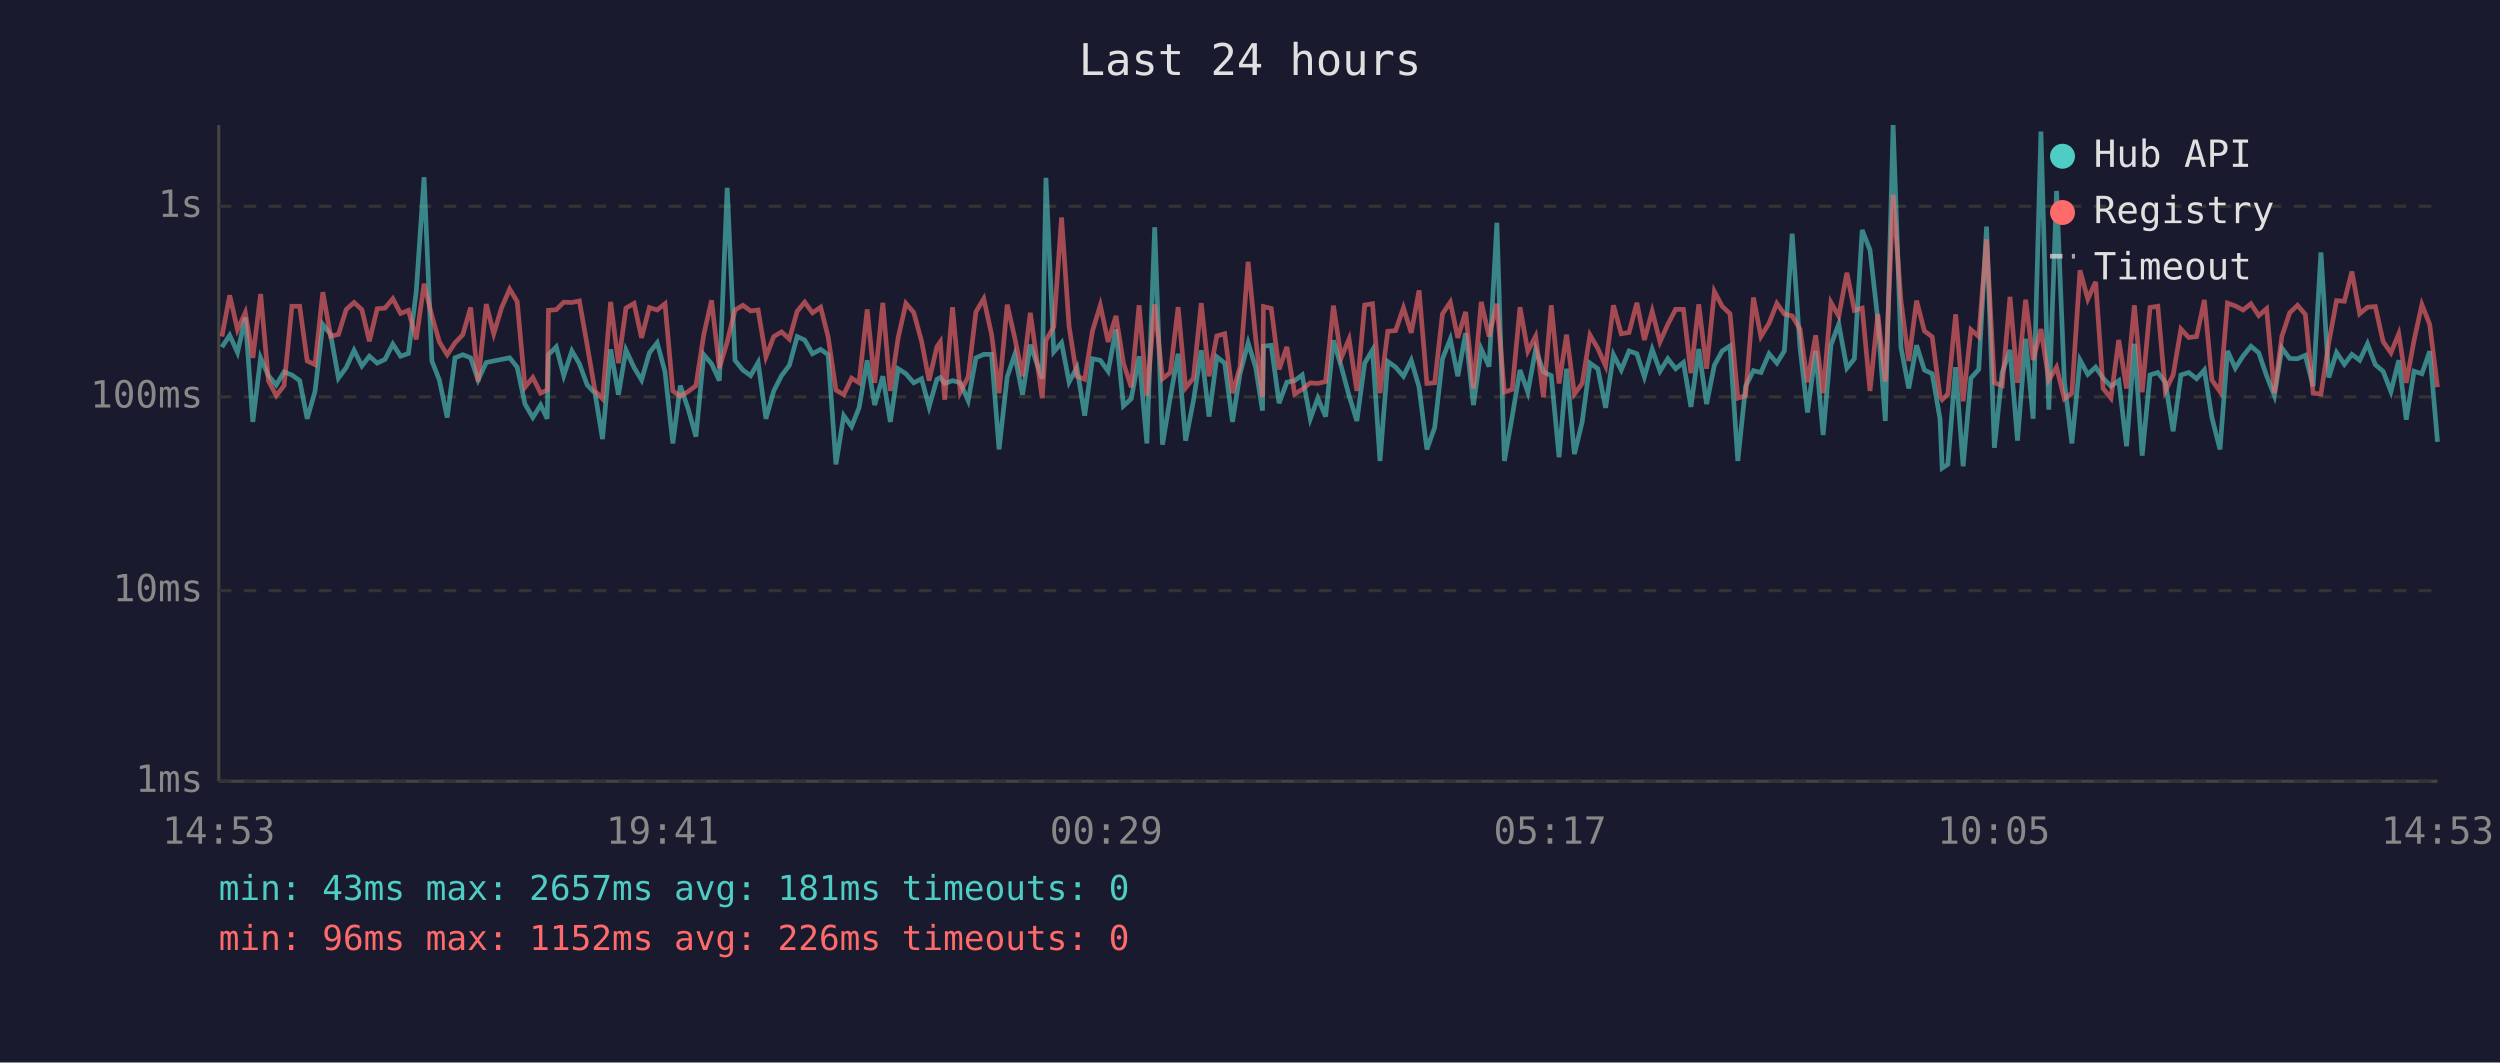
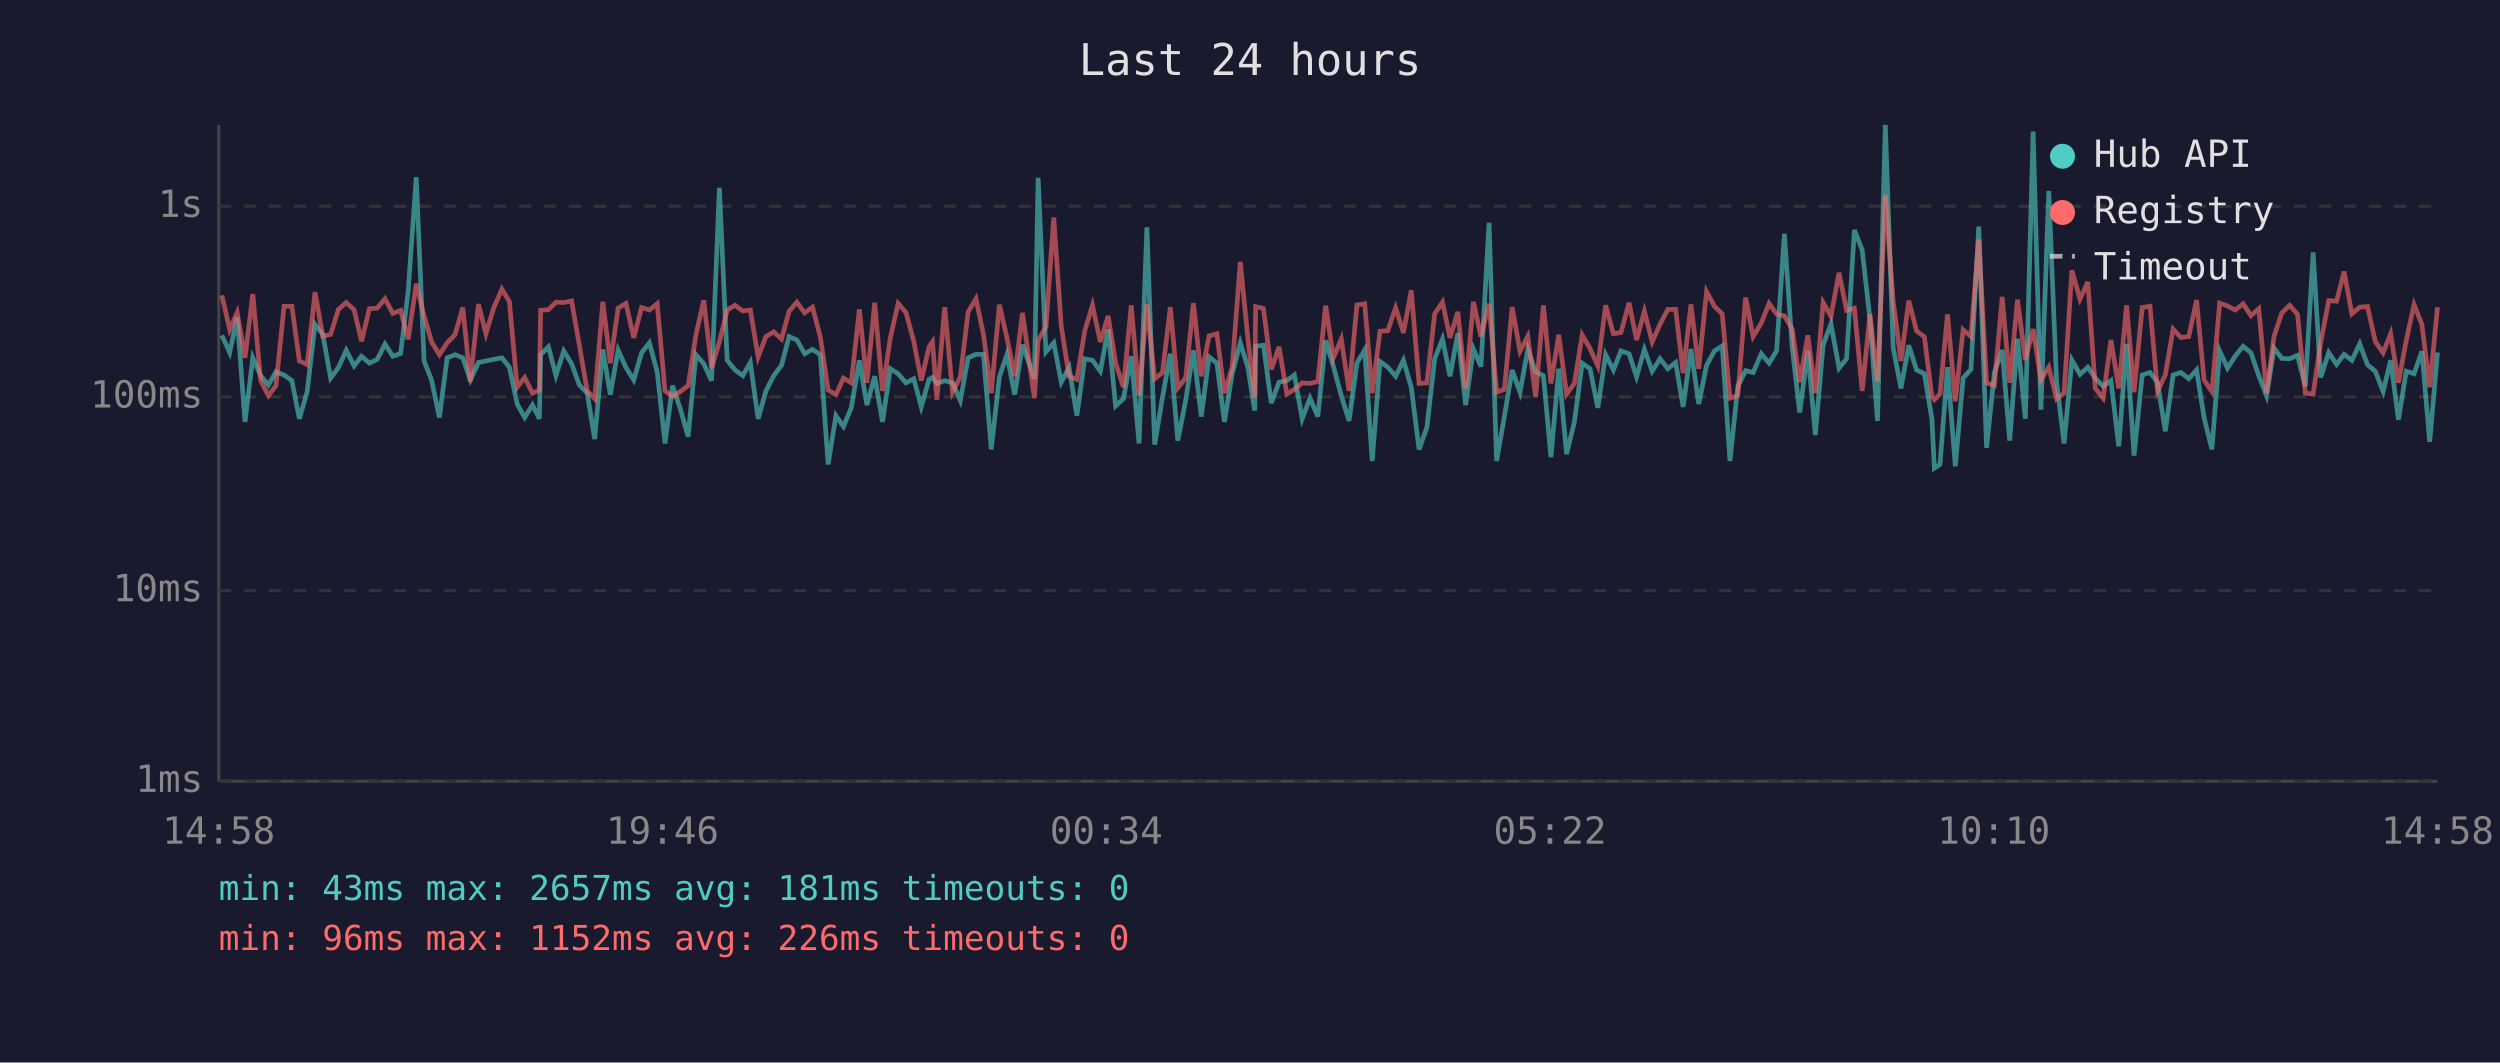
<svg xmlns="http://www.w3.org/2000/svg" viewBox="0 0 800 340" font-family="monospace" font-size="12">
  <rect width="800" height="340" fill="#1a1a2e" />
  <text x="400" y="24" fill="#e0e0e0" font-size="14" text-anchor="middle">Last 24 hours</text>
  <line x1="70" y1="40" x2="70" y2="250" stroke="#444" stroke-width="1" />
  <line x1="70" y1="250" x2="780" y2="250" stroke="#444" stroke-width="1" />
  <line x1="70" y1="250" x2="780" y2="250" stroke="#333" stroke-width="1" stroke-dasharray="4" />
  <text x="65" y="250" fill="#888" text-anchor="end" dominant-baseline="middle">1ms</text>
  <line x1="70" y1="189" x2="780" y2="189" stroke="#333" stroke-width="1" stroke-dasharray="4" />
  <text x="65" y="189" fill="#888" text-anchor="end" dominant-baseline="middle">10ms</text>
  <line x1="70" y1="127" x2="780" y2="127" stroke="#333" stroke-width="1" stroke-dasharray="4" />
  <text x="65" y="127" fill="#888" text-anchor="end" dominant-baseline="middle">100ms</text>
  <line x1="70" y1="66" x2="780" y2="66" stroke="#333" stroke-width="1" stroke-dasharray="4" />
  <text x="65" y="66" fill="#888" text-anchor="end" dominant-baseline="middle">1s</text>
-   <text x="70" y="270" fill="#888" text-anchor="middle">14:53</text>
-   <text x="212" y="270" fill="#888" text-anchor="middle">19:41</text>
-   <text x="354" y="270" fill="#888" text-anchor="middle">00:29</text>
-   <text x="496" y="270" fill="#888" text-anchor="middle">05:17</text>
-   <text x="638" y="270" fill="#888" text-anchor="middle">10:05</text>
-   <text x="780" y="270" fill="#888" text-anchor="middle">14:53</text>
-   <polyline points="71.0,111.1 73.5,107.3 76.0,112.8 78.5,101.6 80.9,135.0 83.4,114.5 85.9,120.2 88.4,123.2 90.9,119.0 93.4,120.0 95.9,121.8 98.3,134.0 100.8,125.3 103.3,103.8 105.8,107.0 108.3,121.0 110.8,117.6 113.3,112.1 115.8,117.1 118.2,114.0 120.7,116.2 123.2,115.0 125.7,110.1 128.2,114.0 130.7,113.1 133.2,93.3 135.7,56.7 138.2,115.5 140.6,121.6 143.1,133.6 145.6,114.5 148.1,113.5 150.6,114.5 153.0,121.6 155.6,116.0 158.0,115.5 160.5,115.0 163.1,114.5 165.5,117.5 168.0,129.3 170.5,133.6 173.0,129.6 175.1,134.0 175.5,113.5 178.0,111.0 180.4,120.2 183.0,112.3 185.4,116.4 187.9,123.2 190.4,125.8 192.8,140.5 195.4,111.8 197.9,126.3 200.3,112.0 202.9,117.6 205.3,121.6 207.8,112.9 210.3,109.7 212.8,119.0 215.3,141.9 217.7,123.4 220.2,130.8 222.7,139.7 225.2,113.5 227.7,116.4 230.2,121.8 232.7,60.1 235.2,115.3 237.7,118.4 240.2,120.2 242.6,116.0 245.1,134.0 247.6,125.1 250.1,120.2 252.6,116.9 255.1,107.7 257.5,108.8 260.0,113.2 262.6,111.8 265.0,113.5 267.5,148.6 270.0,133.0 272.5,136.5 274.9,130.5 277.5,115.3 279.9,129.6 282.5,120.4 284.9,135.0 287.4,118.0 289.9,119.6 292.4,122.5 294.9,121.2 297.3,130.2 299.8,121.4 300.9,120.8 302.3,122.7 304.8,121.8 307.3,122.5 309.8,128.2 312.3,114.5 314.8,113.4 317.3,113.4 319.7,143.8 322.3,120.6 324.7,113.5 327.2,126.3 329.7,110.3 333.5,121.2 334.7,56.9 337.2,112.6 339.7,109.7 342.1,122.3 344.6,117.6 347.1,133.0 349.6,114.8 352.1,115.3 354.6,118.8 357.1,105.4 359.5,129.9 362.0,127.6 364.5,114.0 367.0,141.9 369.5,72.7 372.0,142.3 374.5,127.1 377.0,113.2 379.4,141.0 381.9,128.2 384.4,112.1 386.9,133.3 389.4,114.2 391.9,116.2 394.4,135.0 396.8,119.6 399.4,109.7 401.8,117.5 404.0,131.4 404.3,110.8 406.8,110.5 409.3,129.0 411.8,122.3 414.3,121.8 416.7,120.0 419.3,134.0 421.7,127.4 424.2,133.3 426.7,108.9 429.2,117.3 431.7,126.6 434.2,134.7 436.7,116.2 439.2,112.0 441.6,147.5 444.1,115.7 446.6,117.5 449.1,120.4 451.6,115.3 454.1,123.9 456.6,143.8 459.1,136.8 461.6,114.8 464.1,108.5 466.5,120.4 469.0,106.6 471.5,129.6 474.0,111.7 476.5,117.3 479.0,71.3 481.4,147.5 483.9,133.3 486.4,118.4 488.9,125.5 491.4,111.8 493.9,119.0 496.4,120.2 498.9,146.3 501.3,118.0 503.8,145.3 506.3,135.0 508.8,116.2 511.3,118.0 513.8,130.5 516.3,113.5 518.8,118.4 521.3,112.3 523.8,113.2 526.2,120.6 528.7,111.8 531.2,118.8 533.7,114.8 536.2,118.0 538.7,116.0 541.1,130.2 543.6,111.7 546.1,129.3 548.6,116.9 551.1,112.3 553.6,110.7 556.1,147.5 558.6,123.6 561.1,118.6 563.5,119.2 566.1,113.2 568.6,116.2 571.0,112.3 573.5,74.8 576.0,111.1 578.4,132.0 581.0,112.3 583.4,139.2 585.9,110.4 588.4,103.7 591.0,117.8 593.4,114.8 595.9,73.6 598.4,80.0 600.9,102.3 603.3,134.7 605.8,40.0 608.3,111.1 610.8,124.3 613.3,110.5 615.8,118.4 618.3,119.6 620.8,134.0 621.5,149.8 623.3,148.6 625.8,117.5 628.2,149.2 630.7,121.0 633.2,118.2 635.7,72.5 638.2,143.3 640.7,119.2 643.2,112.0 645.6,141.0 648.2,108.4 650.6,134.0 653.1,42.1 655.6,131.1 658.1,61.1 660.6,122.1 663.0,141.9 665.6,115.2 668.1,119.8 670.6,117.5 673.0,121.0 675.5,123.6 678.0,121.8 680.5,142.8 683.0,110.0 685.5,145.8 688.0,120.0 690.5,119.2 692.9,122.3 695.4,138.0 697.9,120.0 700.4,119.2 702.9,121.2 705.4,118.4 707.8,133.6 710.4,143.8 712.8,112.3 715.3,117.8 717.8,113.9 720.3,110.8 722.8,112.9 725.3,120.2 727.8,126.6 730.2,111.4 732.7,114.7 735.2,114.8 737.7,113.7 740.2,123.6 742.7,80.8 745.2,120.8 747.7,112.8 750.2,116.6 752.6,113.4 755.1,115.3 757.6,110.0 760.1,116.7 762.6,118.8 765.1,125.3 767.6,115.3 770.0,134.3 772.5,118.8 775.0,119.6 777.5,112.4 780.0,141.4" fill="none" stroke="#4ecdc4" stroke-width="1.5" opacity="0.6" />
-   <polyline points="71.0,107.7 73.5,94.5 76.0,105.5 78.5,100.0 80.9,114.5 83.4,94.1 85.9,121.8 88.4,126.6 90.9,123.4 93.4,98.0 95.9,98.0 98.3,115.5 100.8,116.7 103.3,93.5 105.8,107.6 108.3,107.0 110.8,99.0 113.3,96.8 115.8,99.1 118.2,109.2 120.7,98.8 123.2,98.6 125.7,95.6 128.2,100.3 130.7,99.3 133.2,108.6 135.7,90.8 138.2,101.1 140.6,109.4 143.1,113.5 145.6,109.7 148.1,107.1 150.6,98.4 153.0,122.1 155.6,97.3 158.0,106.8 160.5,98.5 163.1,92.5 165.5,96.5 168.0,123.9 170.5,120.8 173.0,125.8 175.1,124.8 175.5,99.3 178.0,99.1 180.4,96.7 183.0,96.8 185.4,96.3 187.9,110.5 190.4,125.1 192.8,127.6 195.4,96.6 197.9,116.2 200.3,98.6 202.9,97.1 205.3,108.1 207.8,98.4 210.3,99.2 212.8,97.2 215.3,125.1 217.7,126.8 220.2,125.3 222.7,123.4 225.2,107.1 227.7,96.1 230.2,117.8 232.7,109.4 235.2,99.2 237.7,97.7 240.2,99.5 242.6,99.2 245.1,114.2 247.6,107.7 250.1,106.2 252.6,108.5 255.1,99.6 257.5,96.7 260.0,100.1 262.6,98.3 265.0,107.8 267.5,124.8 270.0,126.3 272.5,121.0 274.9,122.5 277.5,99.0 279.9,122.5 282.5,96.9 284.9,125.1 287.4,108.1 289.9,97.1 292.4,100.0 294.9,109.2 297.3,121.8 299.8,111.0 300.9,109.4 302.3,127.9 304.8,98.3 307.3,125.5 309.8,120.6 312.3,99.8 314.8,95.6 317.3,107.0 319.7,125.8 322.3,97.5 324.7,108.0 327.2,120.4 329.7,100.1 333.5,127.4 334.7,108.9 337.2,104.6 339.7,69.6 342.1,104.4 344.6,120.4 347.1,121.4 349.6,105.9 352.1,97.7 354.6,109.4 357.1,101.1 359.5,116.2 362.0,123.9 364.5,97.7 367.0,126.6 369.5,97.4 372.0,121.2 374.5,119.2 377.0,98.3 379.4,124.1 381.9,121.0 384.4,97.0 386.9,120.4 389.4,107.5 391.9,106.8 394.4,125.8 396.8,117.5 399.4,83.8 401.8,108.1 404.0,127.1 404.3,98.1 406.8,98.7 409.3,118.2 411.8,111.0 414.3,126.1 416.7,124.6 419.3,122.5 421.7,122.7 424.2,122.1 426.7,97.8 429.2,114.5 431.7,108.5 434.2,125.1 436.7,97.6 439.2,97.2 441.6,125.8 444.1,106.0 446.6,105.8 449.1,98.5 451.6,106.5 454.1,92.9 456.6,122.7 459.1,122.5 461.6,100.4 464.1,96.7 466.5,108.1 469.0,99.8 471.5,124.3 474.0,96.6 476.5,107.7 479.0,97.2 481.4,125.5 483.9,124.6 486.4,98.3 488.9,112.4 491.4,107.6 493.9,127.1 496.4,97.7 498.9,122.7 501.3,107.1 503.8,126.1 506.3,122.7 508.8,107.2 511.3,111.5 513.8,117.1 516.3,97.7 518.8,106.8 521.3,106.4 523.8,96.9 526.2,108.8 528.7,99.6 531.2,109.4 533.7,103.8 536.2,99.0 538.7,99.0 541.1,119.4 543.6,97.4 546.1,118.0 548.6,93.3 551.1,98.0 553.6,100.4 556.1,127.4 558.6,126.6 561.1,95.2 563.5,107.7 566.1,103.4 568.6,97.1 571.0,100.5 573.5,101.1 576.0,105.3 578.4,122.3 581.0,107.3 583.4,125.8 585.9,96.8 588.4,101.2 591.0,87.3 593.4,99.3 595.9,98.6 598.4,125.1 600.9,100.5 603.3,122.1 605.8,62.3 608.3,96.2 610.8,115.5 613.3,96.2 615.8,105.9 618.3,107.8 620.8,126.8 621.5,127.9 623.3,126.1 625.8,100.6 628.2,128.4 630.7,105.5 633.2,107.7 635.7,76.6 638.2,122.5 640.7,123.4 643.2,95.0 645.6,122.5 648.2,95.9 650.6,115.2 653.1,105.3 655.6,121.6 658.1,117.5 660.6,127.6 663.0,125.8 665.6,86.5 668.1,95.7 670.6,90.2 673.0,124.3 675.5,127.4 678.0,108.8 680.5,124.3 683.0,97.7 685.5,125.5 688.0,98.4 690.5,98.0 692.9,125.1 695.4,120.0 697.9,105.3 700.4,108.0 702.9,107.7 705.4,96.0 707.8,121.6 710.4,125.3 712.8,97.0 715.3,97.9 717.8,99.2 720.3,97.2 722.8,101.0 725.3,98.8 727.8,125.8 730.2,107.6 732.7,100.1 735.2,97.7 737.7,100.6 740.2,125.8 742.7,126.1 745.2,109.7 747.7,96.2 750.2,96.4 752.6,86.9 755.1,100.4 757.6,98.3 760.1,98.1 762.6,109.3 765.1,112.9 767.6,106.8 770.0,122.5 772.5,108.9 775.0,97.5 777.5,103.8 780.0,123.9" fill="none" stroke="#ff6b6b" stroke-width="1.5" opacity="0.6" />
+   <text x="70" y="270" fill="#888" text-anchor="middle">14:58</text>
+   <text x="212" y="270" fill="#888" text-anchor="middle">19:46</text>
+   <text x="354" y="270" fill="#888" text-anchor="middle">00:34</text>
+   <text x="496" y="270" fill="#888" text-anchor="middle">05:22</text>
+   <text x="638" y="270" fill="#888" text-anchor="middle">10:10</text>
+   <text x="780" y="270" fill="#888" text-anchor="middle">14:58</text>
+   <polyline points="71.0,107.3 73.5,112.8 75.9,101.6 78.4,135.0 80.9,114.5 83.4,120.2 85.9,123.2 88.3,119.0 90.9,120.0 93.4,121.8 95.8,134.0 98.3,125.3 100.8,103.8 103.3,107.0 105.8,121.0 108.3,117.6 110.8,112.1 113.3,117.1 115.7,114.0 118.2,116.2 120.7,115.0 123.2,110.1 125.7,114.0 128.2,113.1 130.6,93.3 133.2,56.7 135.7,115.5 138.1,121.6 140.6,133.6 143.1,114.5 145.6,113.5 148.1,114.5 150.5,121.6 153.1,116.0 155.5,115.5 158.0,115.0 160.6,114.5 163.0,117.5 165.5,129.3 167.9,133.6 170.4,129.6 172.6,134.0 173.0,113.5 175.5,111.0 177.9,120.2 180.4,112.3 182.9,116.4 185.4,123.2 187.9,125.8 190.3,140.5 192.9,111.8 195.3,126.3 197.8,112.0 200.3,117.6 202.8,121.6 205.3,112.9 207.8,109.7 210.3,119.0 212.8,141.9 215.2,123.4 217.7,130.8 220.2,139.7 222.7,113.5 225.2,116.4 227.7,121.8 230.2,60.1 232.7,115.3 235.2,118.4 237.7,120.2 240.1,116.0 242.6,134.0 245.1,125.1 247.6,120.2 250.1,116.9 252.5,107.7 255.0,108.8 257.5,113.2 260.0,111.8 262.5,113.5 265.0,148.6 267.5,133.0 269.9,136.5 272.4,130.5 275.0,115.3 277.4,129.6 279.9,120.4 282.4,135.0 284.9,118.0 287.4,119.6 289.9,122.5 292.4,121.2 294.8,130.2 297.3,121.4 298.4,120.8 299.8,122.7 302.3,121.8 304.8,122.5 307.3,128.2 309.8,114.5 312.3,113.4 314.7,113.4 317.2,143.8 319.8,120.6 322.2,113.5 324.7,126.3 327.2,110.3 331.0,121.2 332.2,56.9 334.7,112.6 337.2,109.7 339.6,122.3 342.1,117.6 344.6,133.0 347.1,114.8 349.6,115.3 352.1,118.8 354.6,105.4 357.0,129.9 359.5,127.6 362.0,114.0 364.5,141.9 367.0,72.7 369.5,142.3 372.0,127.1 374.5,113.2 376.9,141.0 379.4,128.2 381.9,112.1 384.4,133.3 386.9,114.2 389.4,116.2 391.8,135.0 394.3,119.6 396.9,109.7 399.3,117.5 401.5,131.4 401.8,110.8 404.3,110.5 406.8,129.0 409.3,122.3 411.8,121.8 414.2,120.0 416.7,134.0 419.2,127.4 421.7,133.3 424.2,108.9 426.7,117.3 429.2,126.6 431.7,134.7 434.2,116.2 436.7,112.0 439.1,147.5 441.6,115.7 444.1,117.5 446.6,120.4 449.1,115.3 451.6,123.9 454.1,143.8 456.6,136.8 459.1,114.8 461.6,108.5 464.0,120.4 466.5,106.6 469.0,129.6 471.5,111.7 473.9,117.3 476.5,71.3 478.9,147.5 481.4,133.3 483.9,118.4 486.4,125.5 488.9,111.8 491.4,119.0 493.9,120.2 496.3,146.3 498.8,118.0 501.3,145.3 503.8,135.0 506.3,116.2 508.8,118.0 511.3,130.5 513.8,113.5 516.3,118.4 518.7,112.3 521.3,113.2 523.7,120.6 526.2,111.8 528.7,118.8 531.2,114.8 533.7,118.0 536.2,116.0 538.6,130.2 541.1,111.7 543.6,129.3 546.1,116.9 548.6,112.3 551.1,110.7 553.6,147.5 556.1,123.6 558.6,118.6 561.0,119.2 563.6,113.2 566.1,116.2 568.5,112.3 571.0,74.8 573.5,111.1 575.9,132.0 578.5,112.3 580.9,139.2 583.4,110.4 585.9,103.7 588.5,117.8 590.9,114.8 593.4,73.6 595.9,80.0 598.4,102.3 600.8,134.7 603.3,40.0 605.8,111.1 608.3,124.3 610.8,110.5 613.3,118.4 615.8,119.6 618.2,134.0 619.0,149.8 620.8,148.6 623.2,117.5 625.7,149.2 628.2,121.0 630.7,118.2 633.2,72.5 635.7,143.3 638.2,119.2 640.7,112.0 643.1,141.0 645.6,108.4 648.1,134.0 650.6,42.1 653.1,131.1 655.6,61.1 658.1,122.1 660.5,141.9 663.0,115.2 665.6,119.8 668.1,117.5 670.5,121.0 673.0,123.6 675.5,121.8 678.0,142.8 680.5,110.0 682.9,145.8 685.5,120.0 688.0,119.2 690.4,122.3 692.9,138.0 695.4,120.0 697.9,119.2 700.4,121.2 702.9,118.4 705.3,133.6 707.8,143.8 710.3,112.3 712.8,117.8 715.3,113.9 717.8,110.8 720.3,112.9 722.8,120.2 725.3,126.6 727.7,111.4 730.2,114.7 732.7,114.8 735.2,113.7 737.7,123.6 740.2,80.8 742.6,120.8 745.2,112.8 747.7,116.6 750.1,113.4 752.6,115.3 755.1,110.0 757.6,116.7 760.1,118.8 762.6,125.3 765.0,115.3 767.5,134.3 770.0,118.8 772.5,119.6 775.0,112.4 777.5,141.4 780.0,112.8" fill="none" stroke="#4ecdc4" stroke-width="1.5" opacity="0.6" />
+   <polyline points="71.0,94.5 73.5,105.5 75.9,100.0 78.4,114.5 80.9,94.1 83.4,121.8 85.9,126.6 88.3,123.4 90.9,98.0 93.4,98.0 95.8,115.5 98.3,116.7 100.8,93.5 103.3,107.6 105.8,107.0 108.3,99.0 110.8,96.8 113.3,99.1 115.7,109.2 118.2,98.8 120.7,98.6 123.2,95.6 125.7,100.3 128.2,99.3 130.6,108.6 133.2,90.8 135.7,101.1 138.1,109.4 140.6,113.5 143.1,109.7 145.6,107.1 148.1,98.4 150.5,122.1 153.1,97.3 155.5,106.8 158.0,98.5 160.6,92.5 163.0,96.5 165.5,123.9 167.9,120.8 170.4,125.8 172.6,124.8 173.0,99.3 175.5,99.1 177.9,96.7 180.4,96.8 182.9,96.3 185.4,110.5 187.9,125.1 190.3,127.6 192.9,96.6 195.3,116.2 197.8,98.6 200.3,97.1 202.8,108.1 205.3,98.4 207.8,99.2 210.3,97.2 212.8,125.1 215.2,126.8 217.7,125.3 220.2,123.4 222.7,107.1 225.2,96.1 227.7,117.8 230.2,109.4 232.7,99.2 235.2,97.7 237.7,99.5 240.1,99.2 242.6,114.2 245.1,107.7 247.6,106.2 250.1,108.5 252.5,99.6 255.0,96.7 257.5,100.1 260.0,98.3 262.5,107.8 265.0,124.8 267.5,126.3 269.9,121.0 272.4,122.5 275.0,99.0 277.4,122.5 279.9,96.9 282.4,125.1 284.9,108.1 287.4,97.1 289.9,100.0 292.4,109.2 294.8,121.8 297.3,111.0 298.4,109.4 299.8,127.9 302.3,98.3 304.8,125.5 307.3,120.6 309.8,99.8 312.3,95.6 314.7,107.0 317.2,125.8 319.8,97.5 322.2,108.0 324.7,120.4 327.2,100.1 331.0,127.4 332.2,108.9 334.7,104.6 337.2,69.6 339.6,104.4 342.1,120.4 344.6,121.4 347.1,105.9 349.6,97.7 352.1,109.4 354.6,101.1 357.0,116.2 359.5,123.9 362.0,97.7 364.5,126.6 367.0,97.4 369.5,121.2 372.0,119.2 374.5,98.3 376.9,124.1 379.4,121.0 381.9,97.0 384.4,120.4 386.9,107.5 389.4,106.8 391.8,125.8 394.3,117.5 396.9,83.8 399.3,108.1 401.5,127.1 401.8,98.1 404.3,98.7 406.8,118.2 409.3,111.0 411.8,126.1 414.2,124.6 416.7,122.5 419.2,122.7 421.7,122.1 424.2,97.8 426.7,114.5 429.2,108.5 431.7,125.1 434.2,97.6 436.7,97.2 439.1,125.8 441.6,106.0 444.1,105.8 446.6,98.5 449.1,106.5 451.6,92.9 454.1,122.7 456.6,122.5 459.1,100.4 461.6,96.7 464.0,108.1 466.5,99.8 469.0,124.3 471.5,96.6 473.9,107.7 476.5,97.2 478.9,125.5 481.4,124.6 483.9,98.3 486.4,112.4 488.9,107.6 491.4,127.1 493.9,97.7 496.3,122.7 498.8,107.1 501.3,126.1 503.8,122.7 506.3,107.2 508.8,111.5 511.3,117.1 513.8,97.7 516.3,106.8 518.7,106.4 521.3,96.9 523.7,108.8 526.2,99.6 528.7,109.4 531.2,103.8 533.7,99.0 536.2,99.0 538.6,119.4 541.1,97.4 543.6,118.0 546.1,93.3 548.6,98.0 551.1,100.4 553.6,127.4 556.1,126.6 558.6,95.2 561.0,107.7 563.6,103.4 566.1,97.1 568.5,100.5 571.0,101.1 573.5,105.3 575.9,122.3 578.5,107.3 580.9,125.8 583.4,96.8 585.9,101.2 588.5,87.3 590.9,99.3 593.4,98.6 595.9,125.1 598.4,100.5 600.8,122.1 603.3,62.3 605.8,96.2 608.3,115.5 610.8,96.2 613.3,105.9 615.8,107.8 618.2,126.8 619.0,127.9 620.8,126.1 623.2,100.6 625.7,128.4 628.2,105.5 630.7,107.7 633.2,76.6 635.7,122.5 638.2,123.4 640.7,95.0 643.1,122.5 645.6,95.9 648.1,115.2 650.6,105.3 653.1,121.6 655.6,117.5 658.1,127.6 660.5,125.8 663.0,86.5 665.6,95.7 668.1,90.2 670.5,124.3 673.0,127.4 675.5,108.8 678.0,124.3 680.5,97.7 682.9,125.5 685.5,98.4 688.0,98.0 690.4,125.1 692.9,120.0 695.4,105.3 697.9,108.0 700.4,107.7 702.9,96.0 705.3,121.6 707.8,125.3 710.3,97.0 712.8,97.9 715.3,99.2 717.8,97.2 720.3,101.0 722.8,98.8 725.3,125.8 727.7,107.6 730.2,100.1 732.7,97.7 735.2,100.6 737.7,125.8 740.2,126.1 742.6,109.7 745.2,96.2 747.7,96.4 750.1,86.9 752.6,100.4 755.1,98.3 757.6,98.1 760.1,109.3 762.6,112.9 765.0,106.8 767.5,122.5 770.0,108.9 772.5,97.5 775.0,103.8 777.5,123.9 780.0,98.3" fill="none" stroke="#ff6b6b" stroke-width="1.5" opacity="0.6" />
  <circle cx="660" cy="50" r="4" fill="#4ecdc4" />
  <text x="670" y="50" fill="#e0e0e0" dominant-baseline="middle">Hub API</text>
  <circle cx="660" cy="68" r="4" fill="#ff6b6b" />
  <text x="670" y="68" fill="#e0e0e0" dominant-baseline="middle">Registry</text>
  <line x1="656" y1="82" x2="664" y2="82" stroke="#e0e0e0" stroke-width="1.5" stroke-dasharray="4,3" opacity="0.7" />
  <text x="670" y="86" fill="#e0e0e0" dominant-baseline="middle">Timeout</text>
  <text x="70" y="288" fill="#4ecdc4" font-size="11">min: 43ms  max: 2657ms  avg: 181ms  timeouts: 0</text>
  <text x="70" y="304" fill="#ff6b6b" font-size="11">min: 96ms  max: 1152ms  avg: 226ms  timeouts: 0</text>
</svg>
